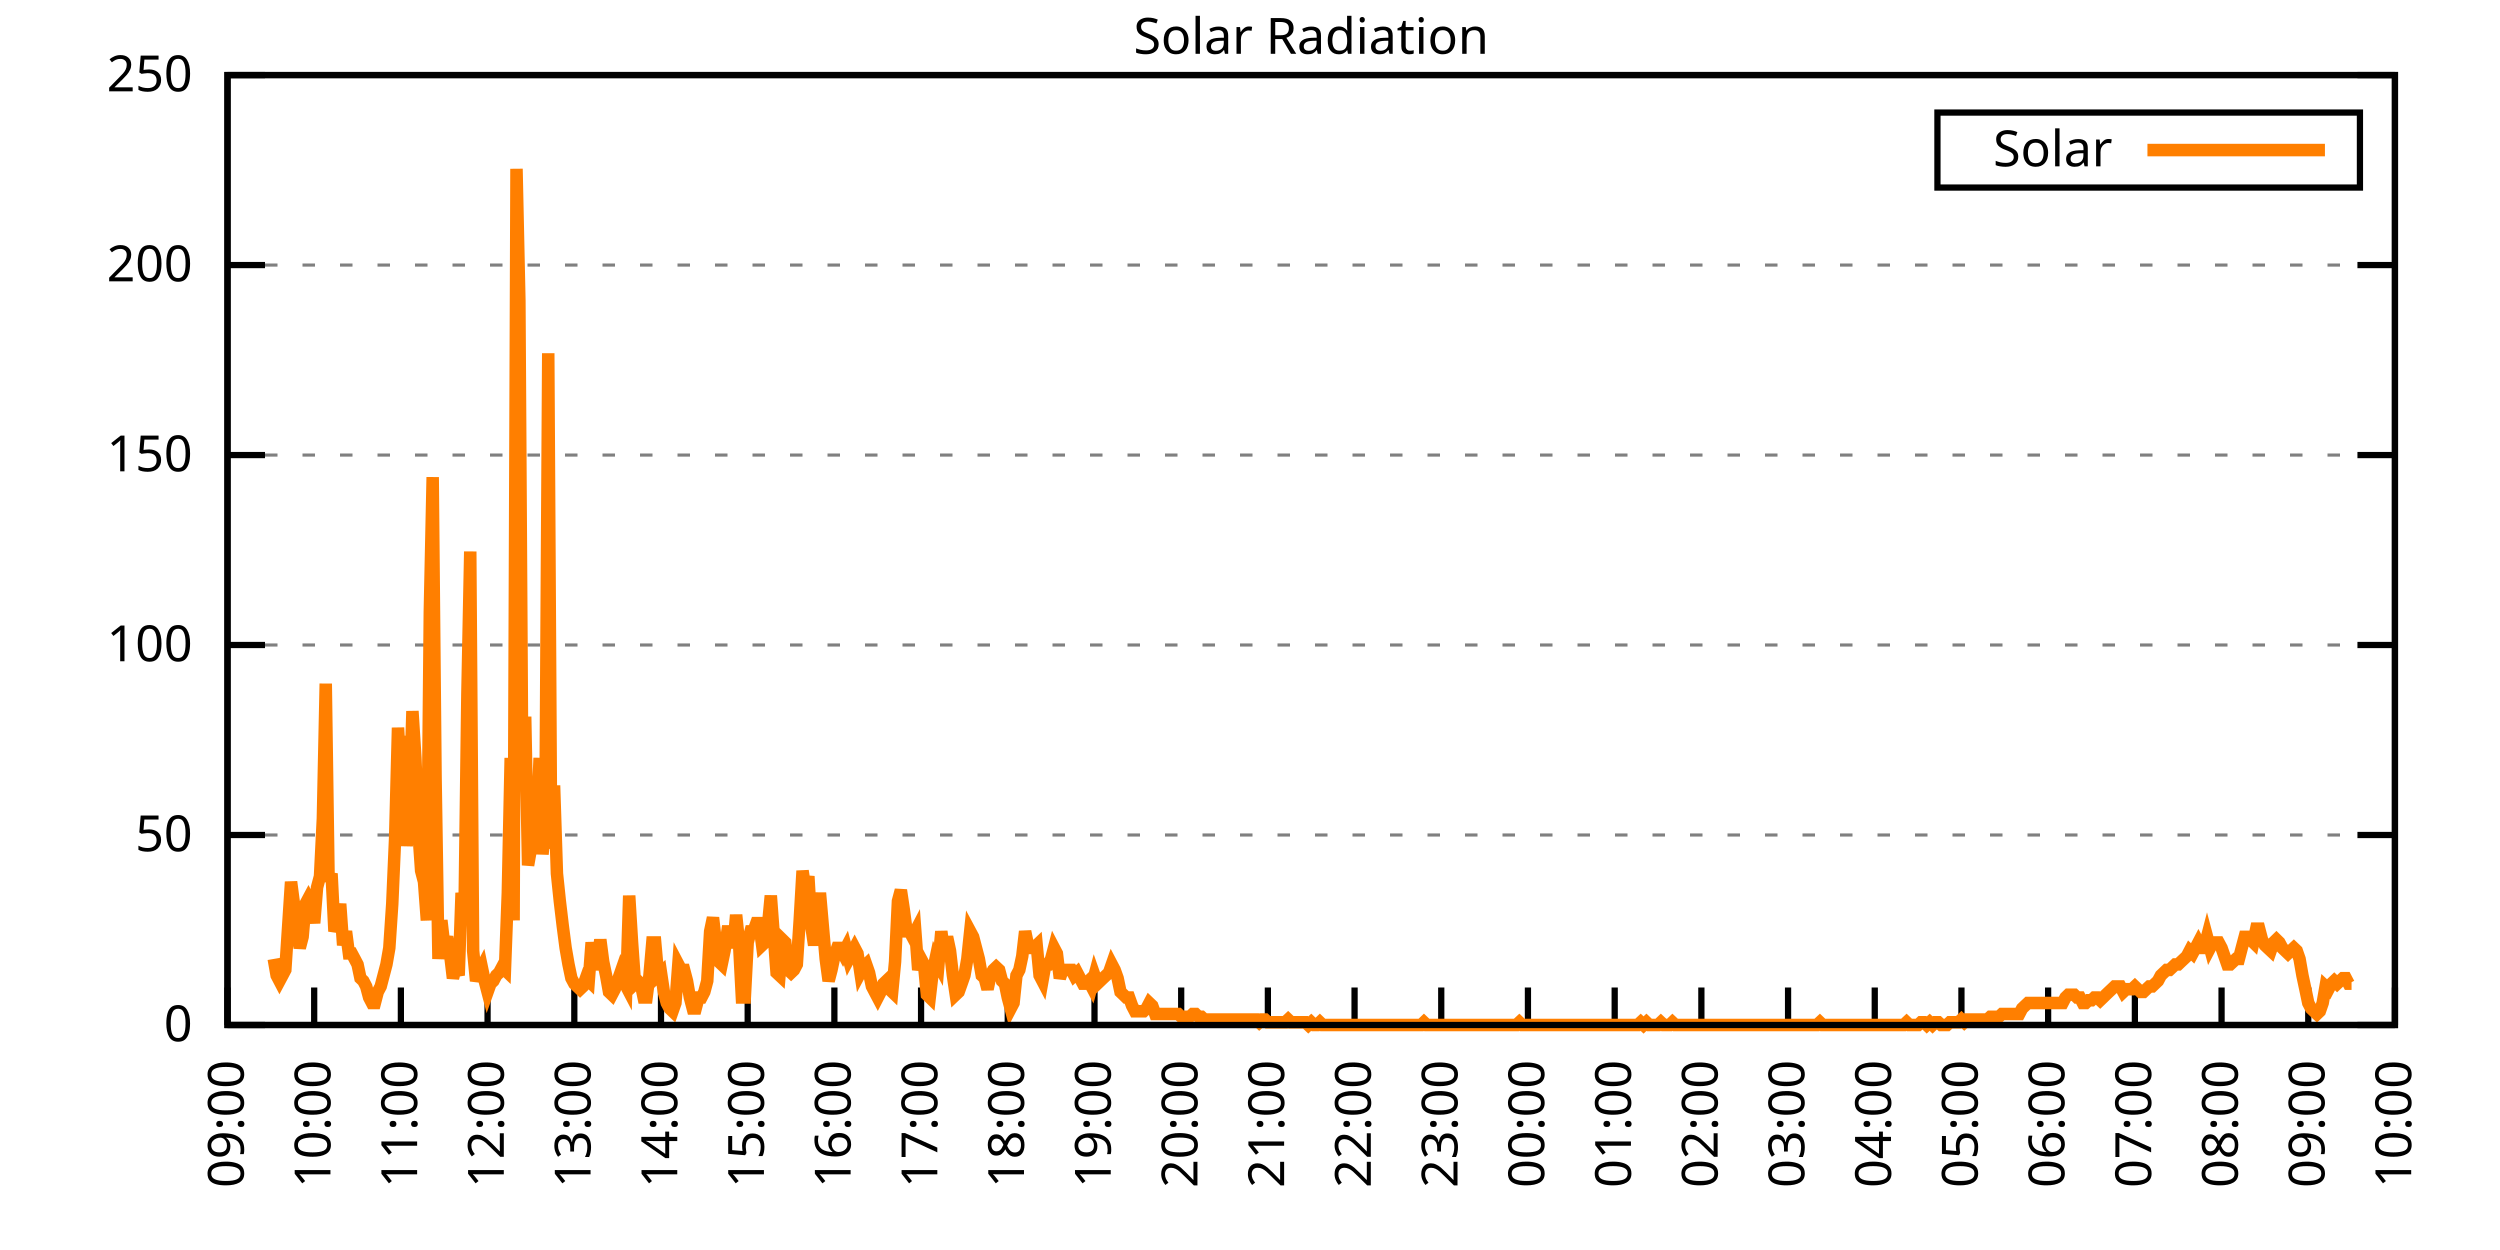
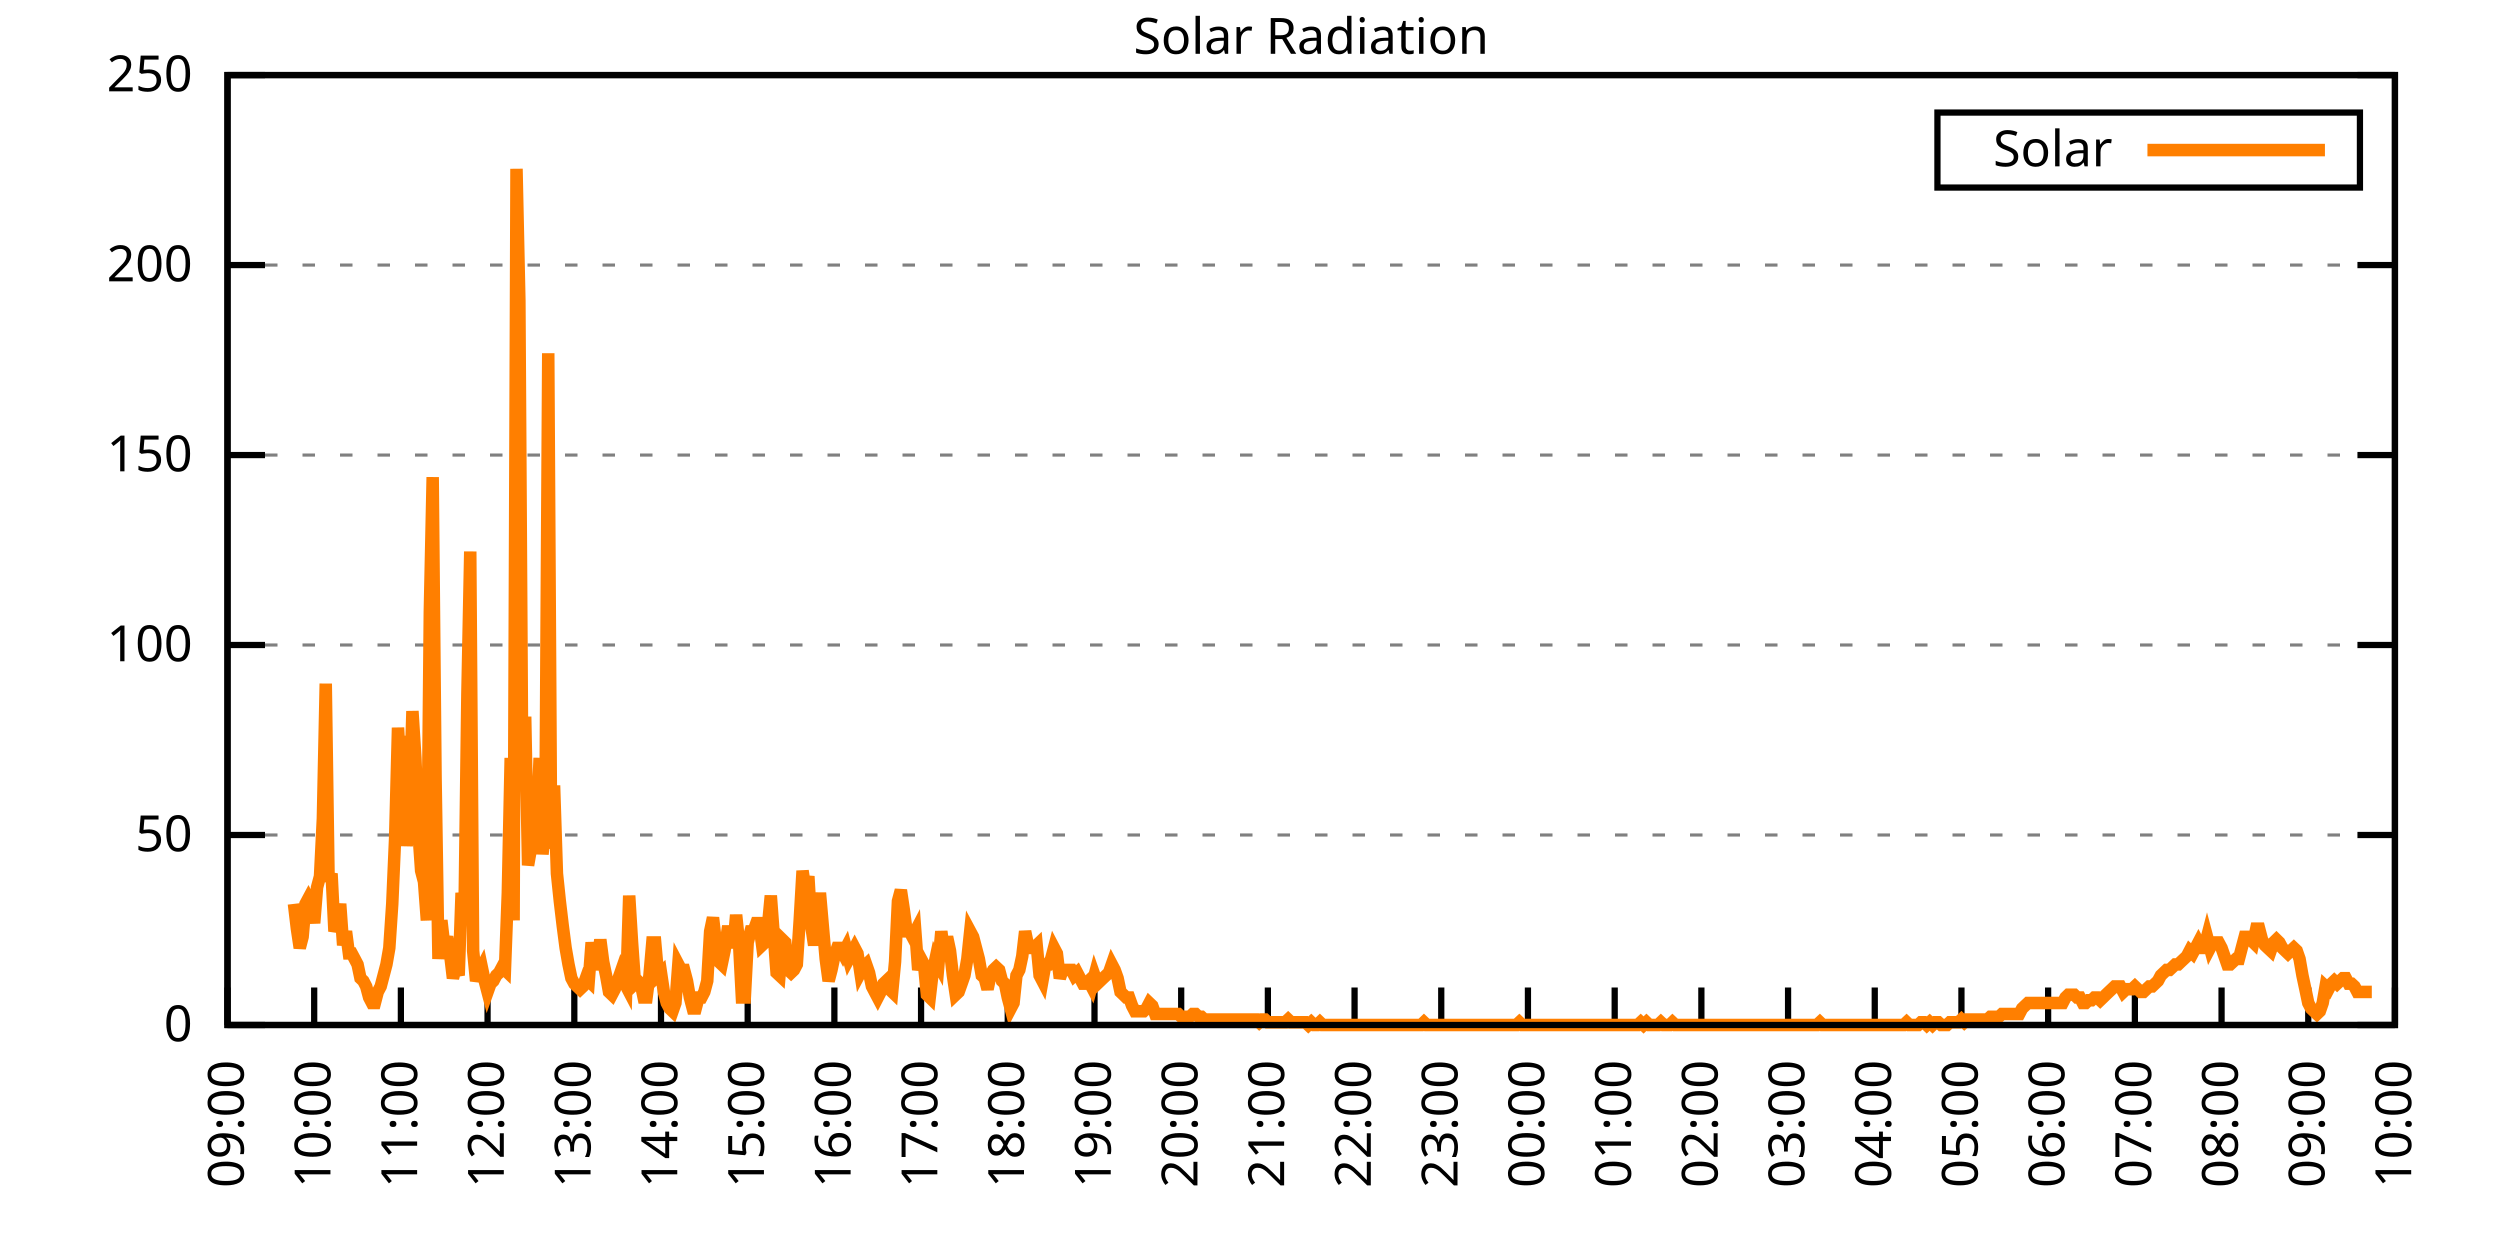
<svg xmlns="http://www.w3.org/2000/svg" xmlns:xlink="http://www.w3.org/1999/xlink" width="400" height="200" viewBox="0 0 400 200">
  <g id="gnuplot_canvas">
    <rect x="0" y="0" width="400" height="200" fill="none" />
    <defs>
      <circle id="gpDot" r="0.5" stroke-width="0.5" stroke="currentColor" />
      <path id="gpPt0" stroke-width="0.333" stroke="currentColor" d="M-1,0 h2 M0,-1 v2" />
      <path id="gpPt1" stroke-width="0.333" stroke="currentColor" d="M-1,-1 L1,1 M1,-1 L-1,1" />
      <path id="gpPt2" stroke-width="0.333" stroke="currentColor" d="M-1,0 L1,0 M0,-1 L0,1 M-1,-1 L1,1 M-1,1 L1,-1" />
      <rect id="gpPt3" stroke-width="0.333" stroke="currentColor" x="-1" y="-1" width="2" height="2" />
      <rect id="gpPt4" stroke-width="0.333" stroke="currentColor" fill="currentColor" x="-1" y="-1" width="2" height="2" />
      <circle id="gpPt5" stroke-width="0.333" stroke="currentColor" cx="0" cy="0" r="1" />
      <use xlink:href="#gpPt5" id="gpPt6" fill="currentColor" stroke="none" />
      <path id="gpPt7" stroke-width="0.333" stroke="currentColor" d="M0,-1.33 L-1.33,0.67 L1.33,0.67 z" />
      <use xlink:href="#gpPt7" id="gpPt8" fill="currentColor" stroke="none" />
      <use xlink:href="#gpPt7" id="gpPt9" stroke="currentColor" transform="rotate(180)" />
      <use xlink:href="#gpPt9" id="gpPt10" fill="currentColor" stroke="none" />
      <use xlink:href="#gpPt3" id="gpPt11" stroke="currentColor" transform="rotate(45)" />
      <use xlink:href="#gpPt11" id="gpPt12" fill="currentColor" stroke="none" />
      <path id="gpPt13" stroke-width="0.333" stroke="currentColor" d="M0,1.330 L1.265,0.411 L0.782,-1.067 L-0.782,-1.076 L-1.265,0.411 z" />
      <use xlink:href="#gpPt13" id="gpPt14" fill="currentColor" stroke="none" />
      <filter id="textbox" filterUnits="objectBoundingBox" x="0" y="0" height="1" width="1">
        <feFlood flood-color="white" flood-opacity="1" result="bgnd" />
        <feComposite in="SourceGraphic" in2="bgnd" operator="atop" />
      </filter>
      <filter id="greybox" filterUnits="objectBoundingBox" x="0" y="0" height="1" width="1">
        <feFlood flood-color="lightgrey" flood-opacity="1" result="grey" />
        <feComposite in="SourceGraphic" in2="grey" operator="atop" />
      </filter>
    </defs>
    <g fill="none" color="white" stroke="currentColor" stroke-width="1.00" stroke-linecap="butt" stroke-linejoin="miter">
</g>
    <g fill="none" color="black" stroke="currentColor" stroke-width="1.00" stroke-linecap="butt" stroke-linejoin="miter">
      <g stroke="none" shape-rendering="crispEdges">
        <polygon fill="rgb(255, 255, 255)" points="36.40,164.00 383.18,164.00 383.18,12.02 36.40,12.02 " />
      </g>
    </g>
    <g fill="none" color="black" stroke="currentColor" stroke-width="1.00" stroke-linecap="butt" stroke-linejoin="miter">
</g>
    <g fill="none" color="black" stroke="black" stroke-width="0.50" stroke-linecap="butt" stroke-linejoin="miter">
</g>
    <g fill="none" color="gray" stroke="currentColor" stroke-width="0.50" stroke-linecap="butt" stroke-linejoin="miter">
      <path stroke="gray" stroke-dasharray="2,4" class="gridline" d="M36.40,164.00 L383.19,164.00  " />
    </g>
    <g fill="none" color="gray" stroke="gray" stroke-width="1.00" stroke-linecap="butt" stroke-linejoin="miter">
</g>
    <g fill="none" color="black" stroke="currentColor" stroke-width="1.00" stroke-linecap="butt" stroke-linejoin="miter">
      <path stroke="black" d="M36.40,164.00 L42.40,164.00 M383.19,164.00 L377.19,164.00  " />
      <g transform="translate(30.80,166.60)" stroke="none" fill="black" font-family="Sans" font-size="8.00" text-anchor="end">
        <text>
          <tspan font-family="Sans"> 0</tspan>
        </text>
      </g>
    </g>
    <g fill="none" color="black" stroke="currentColor" stroke-width="1.00" stroke-linecap="butt" stroke-linejoin="miter">
</g>
    <g fill="none" color="black" stroke="black" stroke-width="0.50" stroke-linecap="butt" stroke-linejoin="miter">
</g>
    <g fill="none" color="gray" stroke="currentColor" stroke-width="0.50" stroke-linecap="butt" stroke-linejoin="miter">
      <path stroke="gray" stroke-dasharray="2,4" class="gridline" d="M36.40,133.60 L383.19,133.60  " />
    </g>
    <g fill="none" color="gray" stroke="gray" stroke-width="1.00" stroke-linecap="butt" stroke-linejoin="miter">
</g>
    <g fill="none" color="black" stroke="currentColor" stroke-width="1.00" stroke-linecap="butt" stroke-linejoin="miter">
      <path stroke="black" d="M36.40,133.60 L42.40,133.60 M383.19,133.60 L377.19,133.60  " />
      <g transform="translate(30.80,136.20)" stroke="none" fill="black" font-family="Sans" font-size="8.00" text-anchor="end">
        <text>
          <tspan font-family="Sans"> 50</tspan>
        </text>
      </g>
    </g>
    <g fill="none" color="black" stroke="currentColor" stroke-width="1.00" stroke-linecap="butt" stroke-linejoin="miter">
</g>
    <g fill="none" color="black" stroke="black" stroke-width="0.50" stroke-linecap="butt" stroke-linejoin="miter">
</g>
    <g fill="none" color="gray" stroke="currentColor" stroke-width="0.50" stroke-linecap="butt" stroke-linejoin="miter">
      <path stroke="gray" stroke-dasharray="2,4" class="gridline" d="M36.40,103.20 L383.19,103.20  " />
    </g>
    <g fill="none" color="gray" stroke="gray" stroke-width="1.00" stroke-linecap="butt" stroke-linejoin="miter">
</g>
    <g fill="none" color="black" stroke="currentColor" stroke-width="1.00" stroke-linecap="butt" stroke-linejoin="miter">
      <path stroke="black" d="M36.40,103.20 L42.40,103.20 M383.19,103.20 L377.19,103.20  " />
      <g transform="translate(30.80,105.80)" stroke="none" fill="black" font-family="Sans" font-size="8.00" text-anchor="end">
        <text>
          <tspan font-family="Sans"> 100</tspan>
        </text>
      </g>
    </g>
    <g fill="none" color="black" stroke="currentColor" stroke-width="1.00" stroke-linecap="butt" stroke-linejoin="miter">
</g>
    <g fill="none" color="black" stroke="black" stroke-width="0.50" stroke-linecap="butt" stroke-linejoin="miter">
</g>
    <g fill="none" color="gray" stroke="currentColor" stroke-width="0.50" stroke-linecap="butt" stroke-linejoin="miter">
      <path stroke="gray" stroke-dasharray="2,4" class="gridline" d="M36.40,72.81 L383.19,72.81  " />
    </g>
    <g fill="none" color="gray" stroke="gray" stroke-width="1.00" stroke-linecap="butt" stroke-linejoin="miter">
</g>
    <g fill="none" color="black" stroke="currentColor" stroke-width="1.00" stroke-linecap="butt" stroke-linejoin="miter">
      <path stroke="black" d="M36.40,72.81 L42.40,72.81 M383.19,72.81 L377.19,72.81  " />
      <g transform="translate(30.80,75.41)" stroke="none" fill="black" font-family="Sans" font-size="8.00" text-anchor="end">
        <text>
          <tspan font-family="Sans"> 150</tspan>
        </text>
      </g>
    </g>
    <g fill="none" color="black" stroke="currentColor" stroke-width="1.00" stroke-linecap="butt" stroke-linejoin="miter">
</g>
    <g fill="none" color="black" stroke="black" stroke-width="0.50" stroke-linecap="butt" stroke-linejoin="miter">
</g>
    <g fill="none" color="gray" stroke="currentColor" stroke-width="0.50" stroke-linecap="butt" stroke-linejoin="miter">
      <path stroke="gray" stroke-dasharray="2,4" class="gridline" d="M36.40,42.41 L383.19,42.41  " />
    </g>
    <g fill="none" color="gray" stroke="gray" stroke-width="1.00" stroke-linecap="butt" stroke-linejoin="miter">
</g>
    <g fill="none" color="black" stroke="currentColor" stroke-width="1.00" stroke-linecap="butt" stroke-linejoin="miter">
      <path stroke="black" d="M36.40,42.41 L42.40,42.41 M383.19,42.41 L377.19,42.41  " />
      <g transform="translate(30.80,45.01)" stroke="none" fill="black" font-family="Sans" font-size="8.00" text-anchor="end">
        <text>
          <tspan font-family="Sans"> 200</tspan>
        </text>
      </g>
    </g>
    <g fill="none" color="black" stroke="currentColor" stroke-width="1.00" stroke-linecap="butt" stroke-linejoin="miter">
</g>
    <g fill="none" color="black" stroke="black" stroke-width="0.50" stroke-linecap="butt" stroke-linejoin="miter">
</g>
    <g fill="none" color="gray" stroke="currentColor" stroke-width="0.50" stroke-linecap="butt" stroke-linejoin="miter">
      <path stroke="gray" stroke-dasharray="2,4" class="gridline" d="M36.40,12.01 L383.19,12.01  " />
    </g>
    <g fill="none" color="gray" stroke="gray" stroke-width="1.00" stroke-linecap="butt" stroke-linejoin="miter">
</g>
    <g fill="none" color="black" stroke="currentColor" stroke-width="1.00" stroke-linecap="butt" stroke-linejoin="miter">
      <path stroke="black" d="M36.40,12.01 L42.40,12.01 M383.19,12.01 L377.19,12.01  " />
      <g transform="translate(30.80,14.61)" stroke="none" fill="black" font-family="Sans" font-size="8.00" text-anchor="end">
        <text>
          <tspan font-family="Sans"> 250</tspan>
        </text>
      </g>
    </g>
    <g fill="none" color="black" stroke="currentColor" stroke-width="1.00" stroke-linecap="butt" stroke-linejoin="miter">
      <path stroke="black" d="M36.40,164.00 L36.40,158.00  " />
      <g transform="translate(39.00,169.60) rotate(270.00)" stroke="none" fill="black" font-family="Sans" font-size="8.00" text-anchor="end">
        <text>
          <tspan font-family="Sans">09:00</tspan>
        </text>
      </g>
    </g>
    <g fill="none" color="black" stroke="currentColor" stroke-width="1.00" stroke-linecap="butt" stroke-linejoin="miter">
      <path stroke="black" d="M50.27,164.00 L50.27,158.00  " />
      <g transform="translate(52.87,169.60) rotate(270.00)" stroke="none" fill="black" font-family="Sans" font-size="8.00" text-anchor="end">
        <text>
          <tspan font-family="Sans">10:00</tspan>
        </text>
      </g>
    </g>
    <g fill="none" color="black" stroke="currentColor" stroke-width="1.00" stroke-linecap="butt" stroke-linejoin="miter">
      <path stroke="black" d="M64.14,164.00 L64.14,158.00  " />
      <g transform="translate(66.74,169.60) rotate(270.00)" stroke="none" fill="black" font-family="Sans" font-size="8.00" text-anchor="end">
        <text>
          <tspan font-family="Sans">11:00</tspan>
        </text>
      </g>
    </g>
    <g fill="none" color="black" stroke="currentColor" stroke-width="1.00" stroke-linecap="butt" stroke-linejoin="miter">
      <path stroke="black" d="M78.01,164.00 L78.01,158.00  " />
      <g transform="translate(80.61,169.60) rotate(270.00)" stroke="none" fill="black" font-family="Sans" font-size="8.00" text-anchor="end">
        <text>
          <tspan font-family="Sans">12:00</tspan>
        </text>
      </g>
    </g>
    <g fill="none" color="black" stroke="currentColor" stroke-width="1.00" stroke-linecap="butt" stroke-linejoin="miter">
      <path stroke="black" d="M91.89,164.00 L91.89,158.00  " />
      <g transform="translate(94.49,169.60) rotate(270.00)" stroke="none" fill="black" font-family="Sans" font-size="8.00" text-anchor="end">
        <text>
          <tspan font-family="Sans">13:00</tspan>
        </text>
      </g>
    </g>
    <g fill="none" color="black" stroke="currentColor" stroke-width="1.00" stroke-linecap="butt" stroke-linejoin="miter">
      <path stroke="black" d="M105.76,164.00 L105.76,158.00  " />
      <g transform="translate(108.36,169.60) rotate(270.00)" stroke="none" fill="black" font-family="Sans" font-size="8.00" text-anchor="end">
        <text>
          <tspan font-family="Sans">14:00</tspan>
        </text>
      </g>
    </g>
    <g fill="none" color="black" stroke="currentColor" stroke-width="1.00" stroke-linecap="butt" stroke-linejoin="miter">
      <path stroke="black" d="M119.63,164.00 L119.63,158.00  " />
      <g transform="translate(122.23,169.60) rotate(270.00)" stroke="none" fill="black" font-family="Sans" font-size="8.00" text-anchor="end">
        <text>
          <tspan font-family="Sans">15:00</tspan>
        </text>
      </g>
    </g>
    <g fill="none" color="black" stroke="currentColor" stroke-width="1.00" stroke-linecap="butt" stroke-linejoin="miter">
      <path stroke="black" d="M133.50,164.00 L133.50,158.00  " />
      <g transform="translate(136.10,169.60) rotate(270.00)" stroke="none" fill="black" font-family="Sans" font-size="8.00" text-anchor="end">
        <text>
          <tspan font-family="Sans">16:00</tspan>
        </text>
      </g>
    </g>
    <g fill="none" color="black" stroke="currentColor" stroke-width="1.00" stroke-linecap="butt" stroke-linejoin="miter">
      <path stroke="black" d="M147.37,164.00 L147.37,158.00  " />
      <g transform="translate(149.97,169.60) rotate(270.00)" stroke="none" fill="black" font-family="Sans" font-size="8.00" text-anchor="end">
        <text>
          <tspan font-family="Sans">17:00</tspan>
        </text>
      </g>
    </g>
    <g fill="none" color="black" stroke="currentColor" stroke-width="1.00" stroke-linecap="butt" stroke-linejoin="miter">
      <path stroke="black" d="M161.24,164.00 L161.24,158.00  " />
      <g transform="translate(163.84,169.60) rotate(270.00)" stroke="none" fill="black" font-family="Sans" font-size="8.00" text-anchor="end">
        <text>
          <tspan font-family="Sans">18:00</tspan>
        </text>
      </g>
    </g>
    <g fill="none" color="black" stroke="currentColor" stroke-width="1.00" stroke-linecap="butt" stroke-linejoin="miter">
      <path stroke="black" d="M175.12,164.00 L175.12,158.00  " />
      <g transform="translate(177.72,169.60) rotate(270.00)" stroke="none" fill="black" font-family="Sans" font-size="8.00" text-anchor="end">
        <text>
          <tspan font-family="Sans">19:00</tspan>
        </text>
      </g>
    </g>
    <g fill="none" color="black" stroke="currentColor" stroke-width="1.00" stroke-linecap="butt" stroke-linejoin="miter">
      <path stroke="black" d="M188.99,164.00 L188.99,158.00  " />
      <g transform="translate(191.59,169.60) rotate(270.00)" stroke="none" fill="black" font-family="Sans" font-size="8.00" text-anchor="end">
        <text>
          <tspan font-family="Sans">20:00</tspan>
        </text>
      </g>
    </g>
    <g fill="none" color="black" stroke="currentColor" stroke-width="1.00" stroke-linecap="butt" stroke-linejoin="miter">
      <path stroke="black" d="M202.86,164.00 L202.86,158.00  " />
      <g transform="translate(205.46,169.60) rotate(270.00)" stroke="none" fill="black" font-family="Sans" font-size="8.00" text-anchor="end">
        <text>
          <tspan font-family="Sans">21:00</tspan>
        </text>
      </g>
    </g>
    <g fill="none" color="black" stroke="currentColor" stroke-width="1.00" stroke-linecap="butt" stroke-linejoin="miter">
      <path stroke="black" d="M216.73,164.00 L216.73,158.00  " />
      <g transform="translate(219.33,169.60) rotate(270.00)" stroke="none" fill="black" font-family="Sans" font-size="8.00" text-anchor="end">
        <text>
          <tspan font-family="Sans">22:00</tspan>
        </text>
      </g>
    </g>
    <g fill="none" color="black" stroke="currentColor" stroke-width="1.00" stroke-linecap="butt" stroke-linejoin="miter">
      <path stroke="black" d="M230.60,164.00 L230.60,158.00  " />
      <g transform="translate(233.20,169.60) rotate(270.00)" stroke="none" fill="black" font-family="Sans" font-size="8.00" text-anchor="end">
        <text>
          <tspan font-family="Sans">23:00</tspan>
        </text>
      </g>
    </g>
    <g fill="none" color="black" stroke="currentColor" stroke-width="1.00" stroke-linecap="butt" stroke-linejoin="miter">
      <path stroke="black" d="M244.47,164.00 L244.47,158.00  " />
      <g transform="translate(247.07,169.60) rotate(270.00)" stroke="none" fill="black" font-family="Sans" font-size="8.00" text-anchor="end">
        <text>
          <tspan font-family="Sans">00:00</tspan>
        </text>
      </g>
    </g>
    <g fill="none" color="black" stroke="currentColor" stroke-width="1.00" stroke-linecap="butt" stroke-linejoin="miter">
      <path stroke="black" d="M258.35,164.00 L258.35,158.00  " />
      <g transform="translate(260.95,169.60) rotate(270.00)" stroke="none" fill="black" font-family="Sans" font-size="8.00" text-anchor="end">
        <text>
          <tspan font-family="Sans">01:00</tspan>
        </text>
      </g>
    </g>
    <g fill="none" color="black" stroke="currentColor" stroke-width="1.00" stroke-linecap="butt" stroke-linejoin="miter">
      <path stroke="black" d="M272.22,164.00 L272.22,158.00  " />
      <g transform="translate(274.82,169.60) rotate(270.00)" stroke="none" fill="black" font-family="Sans" font-size="8.00" text-anchor="end">
        <text>
          <tspan font-family="Sans">02:00</tspan>
        </text>
      </g>
    </g>
    <g fill="none" color="black" stroke="currentColor" stroke-width="1.00" stroke-linecap="butt" stroke-linejoin="miter">
      <path stroke="black" d="M286.09,164.00 L286.09,158.00  " />
      <g transform="translate(288.69,169.60) rotate(270.00)" stroke="none" fill="black" font-family="Sans" font-size="8.00" text-anchor="end">
        <text>
          <tspan font-family="Sans">03:00</tspan>
        </text>
      </g>
    </g>
    <g fill="none" color="black" stroke="currentColor" stroke-width="1.00" stroke-linecap="butt" stroke-linejoin="miter">
      <path stroke="black" d="M299.96,164.00 L299.96,158.00  " />
      <g transform="translate(302.56,169.60) rotate(270.00)" stroke="none" fill="black" font-family="Sans" font-size="8.00" text-anchor="end">
        <text>
          <tspan font-family="Sans">04:00</tspan>
        </text>
      </g>
    </g>
    <g fill="none" color="black" stroke="currentColor" stroke-width="1.00" stroke-linecap="butt" stroke-linejoin="miter">
      <path stroke="black" d="M313.83,164.00 L313.83,158.00  " />
      <g transform="translate(316.43,169.60) rotate(270.00)" stroke="none" fill="black" font-family="Sans" font-size="8.00" text-anchor="end">
        <text>
          <tspan font-family="Sans">05:00</tspan>
        </text>
      </g>
    </g>
    <g fill="none" color="black" stroke="currentColor" stroke-width="1.00" stroke-linecap="butt" stroke-linejoin="miter">
      <path stroke="black" d="M327.70,164.00 L327.70,158.00  " />
      <g transform="translate(330.30,169.60) rotate(270.00)" stroke="none" fill="black" font-family="Sans" font-size="8.00" text-anchor="end">
        <text>
          <tspan font-family="Sans">06:00</tspan>
        </text>
      </g>
    </g>
    <g fill="none" color="black" stroke="currentColor" stroke-width="1.00" stroke-linecap="butt" stroke-linejoin="miter">
      <path stroke="black" d="M341.58,164.00 L341.58,158.00  " />
      <g transform="translate(344.18,169.60) rotate(270.00)" stroke="none" fill="black" font-family="Sans" font-size="8.00" text-anchor="end">
        <text>
          <tspan font-family="Sans">07:00</tspan>
        </text>
      </g>
    </g>
    <g fill="none" color="black" stroke="currentColor" stroke-width="1.00" stroke-linecap="butt" stroke-linejoin="miter">
      <path stroke="black" d="M355.45,164.00 L355.45,158.00  " />
      <g transform="translate(358.05,169.60) rotate(270.00)" stroke="none" fill="black" font-family="Sans" font-size="8.00" text-anchor="end">
        <text>
          <tspan font-family="Sans">08:00</tspan>
        </text>
      </g>
    </g>
    <g fill="none" color="black" stroke="currentColor" stroke-width="1.00" stroke-linecap="butt" stroke-linejoin="miter">
      <path stroke="black" d="M369.32,164.00 L369.32,158.00  " />
      <g transform="translate(371.92,169.60) rotate(270.00)" stroke="none" fill="black" font-family="Sans" font-size="8.00" text-anchor="end">
        <text>
          <tspan font-family="Sans">09:00</tspan>
        </text>
      </g>
    </g>
    <g fill="none" color="black" stroke="currentColor" stroke-width="1.00" stroke-linecap="butt" stroke-linejoin="miter">
      <path stroke="black" d="M383.19,164.00 L383.19,158.00  " />
      <g transform="translate(385.79,169.60) rotate(270.00)" stroke="none" fill="black" font-family="Sans" font-size="8.00" text-anchor="end">
        <text>
          <tspan font-family="Sans">10:00</tspan>
        </text>
      </g>
    </g>
    <g fill="none" color="black" stroke="currentColor" stroke-width="1.00" stroke-linecap="butt" stroke-linejoin="miter">
</g>
    <g fill="none" color="black" stroke="currentColor" stroke-width="1.00" stroke-linecap="butt" stroke-linejoin="miter">
      <path stroke="black" d="M36.40,12.01 L36.40,164.00 L383.19,164.00 L383.19,12.01 L36.40,12.01 Z  " />
    </g>
    <g fill="none" color="black" stroke="currentColor" stroke-width="1.00" stroke-linecap="butt" stroke-linejoin="miter">
</g>
    <g fill="none" color="black" stroke="currentColor" stroke-width="1.00" stroke-linecap="butt" stroke-linejoin="miter">
      <path stroke="black" d="M309.99,30.01 L309.99,18.01 L377.59,18.01 L377.59,30.01 L309.99,30.01 Z  " />
    </g>
    <g id="Solar_Radiation_plot_1">
      <g fill="none" color="white" stroke="black" stroke-width="2.00" stroke-linecap="butt" stroke-linejoin="miter">
</g>
      <g fill="none" color="black" stroke="currentColor" stroke-width="2.00" stroke-linecap="butt" stroke-linejoin="miter">
        <g transform="translate(337.99,26.61)" stroke="none" fill="black" font-family="Sans" font-size="8.00" text-anchor="end">
          <text>
            <tspan font-family="Sans">Solar</tspan>
          </text>
        </g>
      </g>
      <g fill="none" color="black" stroke="currentColor" stroke-width="2.00" stroke-linecap="butt" stroke-linejoin="miter">
-         <path stroke="rgb(255, 127,   0)" d="M343.59,24.01 L371.99,24.01 M43.80,153.43 L44.26,156.07 L44.72,156.95 L45.19,156.07 L45.65,155.19 L46.11,148.14   L46.57,141.09 L47.03,144.62 L47.50,148.58 L47.96,151.67 L48.42,149.90 L48.88,144.62 L49.35,143.74 L49.81,144.62   L50.27,147.70 L50.73,141.98 L51.20,140.21 L51.66,130.96 L52.12,109.38 L52.58,141.09 L53.05,139.77 L53.51,149.02   L53.97,147.70 L54.43,144.62 L54.90,151.23 L55.36,149.02 L55.82,152.55 L56.28,152.55 L56.75,153.43 L57.21,154.31   L57.67,156.51 L58.13,156.95 L58.59,157.83 L59.06,159.60 L59.52,160.48 L59.98,160.48 L60.44,158.71 L60.91,157.83   L61.37,156.07 L61.83,154.31 L62.29,151.67 L62.76,144.62 L63.22,134.05 L63.68,116.43 L64.14,124.36 L64.61,117.75   L65.07,135.37 L65.53,128.76 L65.99,113.78 L66.46,121.27 L66.92,132.73 L67.38,139.33 L67.84,141.09 L68.30,147.26   L68.77,97.93 L69.23,76.34 L69.69,124.36 L70.15,153.43 L70.62,147.26 L71.08,151.23 L71.54,149.90 L72.00,152.55   L72.47,156.51 L72.93,154.75 L73.39,156.07 L73.85,142.86 L74.32,145.94 L74.78,111.14 L75.24,88.24 L75.70,152.11   L76.17,156.95 L76.63,155.63 L77.09,154.75 L77.55,156.95 L78.01,158.71 L78.48,157.39 L78.94,156.95 L79.40,156.07   L79.86,155.63 L80.33,154.75 L80.79,155.19 L81.25,142.86 L81.71,121.27 L82.18,147.26 L82.64,27.01 L83.10,48.15   L83.56,123.47 L84.03,114.67 L84.49,138.45 L84.95,135.81 L85.41,130.08 L85.88,132.28 L86.34,121.27 L86.80,136.69   L87.26,131.84 L87.72,56.52 L88.19,135.81 L88.65,125.68 L89.11,139.77 L89.57,144.18 L90.04,148.14 L90.50,151.67   L90.96,154.31 L91.42,156.51 L91.89,157.39 L92.35,157.83 L92.81,158.27 L93.27,157.83 L93.74,156.51 L94.20,156.95   L94.66,150.79 L95.12,154.31 L95.59,154.31 L96.05,150.34 L96.51,153.87 L96.97,156.07 L97.44,158.71 L97.90,159.15   L98.36,158.27 L98.82,156.95 L99.28,155.63 L99.75,156.95 L100.21,157.83 L100.67,143.30 L101.13,150.79 L101.60,157.39   L102.06,156.95 L102.52,157.39 L102.98,159.60 L103.45,159.60 L103.91,156.07 L104.37,150.79 L104.83,150.79 L105.30,156.07   L105.76,155.63 L106.22,158.71 L106.68,160.48 L107.15,161.36 L107.61,161.80 L108.07,160.48 L108.53,154.31 L108.99,155.19   L109.46,155.19 L109.92,156.95 L110.38,159.60 L110.84,161.36 L111.31,161.36 L111.77,159.60 L112.23,159.60 L112.69,158.71   L113.16,156.95 L113.62,149.02 L114.08,146.82 L114.54,150.79 L115.01,153.87 L115.47,154.31 L115.93,152.11 L116.39,149.02   L116.86,149.02 L117.32,151.67 L117.78,146.38 L118.24,150.79 L118.70,159.60 L119.17,159.60 L119.63,150.79 L120.09,149.02   L120.55,149.02 L121.02,147.70 L121.48,147.70 L121.94,151.23 L122.40,150.79 L122.87,148.14 L123.33,143.30 L123.79,149.46   L124.25,155.63 L124.72,156.07 L125.18,150.34 L125.64,150.79 L126.10,155.19 L126.57,155.63 L127.03,155.19 L127.49,154.31   L127.95,147.26 L128.41,139.33 L128.88,142.42 L129.34,140.21 L129.80,148.14 L130.26,151.23 L130.73,147.70 L131.19,142.86   L131.65,148.14 L132.11,153.43 L132.58,156.95 L133.04,155.19 L133.50,152.99 L133.96,151.67 L134.43,151.67 L134.89,152.55   L135.35,151.67 L135.81,153.43 L136.28,152.55 L136.74,151.67 L137.20,152.55 L137.66,155.63 L138.13,154.75 L138.59,154.31   L139.05,155.63 L139.51,157.83 L139.97,158.71 L140.44,159.60 L140.90,158.71 L141.36,157.39 L141.82,156.95 L142.29,158.27   L142.75,158.71 L143.21,153.87 L143.67,144.18 L144.14,142.42 L144.60,145.50 L145.06,149.02 L145.52,149.02 L145.99,149.90   L146.45,149.02 L146.91,155.19 L147.37,153.43 L147.84,154.31 L148.30,159.15 L148.76,159.60 L149.22,155.63 L149.68,153.43   L150.15,154.31 L150.61,149.02 L151.07,152.55 L151.53,149.90 L152.00,152.11 L152.46,156.07 L152.92,159.15 L153.38,158.71   L153.85,157.39 L154.31,156.07 L154.77,153.43 L155.23,149.02 L155.70,149.90 L156.16,151.67 L156.62,153.43 L157.08,156.07   L157.55,156.51 L158.01,158.27 L158.47,156.07 L158.93,155.19 L159.39,154.75 L159.86,155.19 L160.32,156.95 L160.78,157.39   L161.24,159.60 L161.71,161.36 L162.17,160.48 L162.63,156.07 L163.09,155.19 L163.56,152.99 L164.02,149.02 L164.48,151.23   L164.94,151.67 L165.41,151.67 L165.87,151.23 L166.33,156.07 L166.79,156.95 L167.26,154.31 L167.72,154.31 L168.18,153.43   L168.64,151.67 L169.10,152.55 L169.57,156.51 L170.03,155.19 L170.49,155.19 L170.95,155.19 L171.42,155.19 L171.88,156.07   L172.34,155.63 L172.80,156.51 L173.27,157.39 L173.73,157.39 L174.19,156.95 L174.65,157.83 L175.12,156.07 L175.58,157.39   L176.04,156.95 L176.50,156.51 L176.97,156.07 L177.43,155.63 L177.89,154.31 L178.35,155.19 L178.82,156.51 L179.28,158.71   L179.74,159.15 L180.20,159.60 L180.66,159.60 L181.13,160.92 L181.59,161.80 L182.05,161.80 L182.51,161.80 L182.98,161.80   L183.44,161.36 L183.90,160.48 L184.36,160.92 L184.83,162.24 L185.29,162.24 L185.75,162.24 L186.21,162.24 L186.68,162.24   L187.14,162.24 L187.60,162.24 L188.06,162.24 L188.53,162.24 L188.99,162.68 L189.45,162.68 L189.91,162.68 L190.37,162.68   L190.84,162.24 L191.30,162.24 L191.76,162.68 L192.22,162.68 L192.69,163.12 L193.15,163.12 L193.61,163.12 L194.07,163.12   L194.54,163.12 L195.00,163.12 L195.46,163.12 L195.92,163.12 L196.39,163.12 L196.85,163.12 L197.31,163.12 L197.77,163.12   L198.24,163.12 L198.70,163.12 L199.16,163.12 L199.62,163.12 L200.08,163.12 L200.55,163.12 L201.01,163.12 L201.47,163.56   L201.93,163.12 L202.40,163.12 L202.86,163.56 L203.32,163.56 L203.78,163.56 L204.25,163.56 L204.71,163.56 L205.17,163.56   L205.63,163.56 L206.10,163.12 L206.56,163.56 L207.02,163.56 L207.48,163.56 L207.95,163.56 L208.41,163.56 L208.87,163.56   L209.33,164.00 L209.80,163.56 L210.26,164.00 L210.72,164.00 L211.18,163.56 L211.64,164.00 L212.11,164.00 L212.57,164.00   L213.03,164.00 L213.49,164.00 L213.96,164.00 L214.42,164.00 L214.88,164.00 L215.34,164.00 L215.81,164.00 L216.27,164.00   L216.73,164.00 L217.19,164.00 L217.66,164.00 L218.12,164.00 L218.58,164.00 L219.04,164.00 L219.51,164.00 L219.97,164.00   L220.43,164.00 L220.89,164.00 L221.35,164.00 L221.82,164.00 L222.28,164.00 L222.74,164.00 L223.20,164.00 L223.67,164.00   L224.13,164.00 L224.59,164.00 L225.05,164.00 L225.52,164.00 L225.98,164.00 L226.44,164.00 L226.90,164.00 L227.37,164.00   L227.83,163.56 L228.29,164.00 L228.75,164.00 L229.22,164.00 L229.68,164.00 L230.14,164.00 L230.60,164.00 L231.06,164.00   L231.53,164.00 L231.99,164.00 L232.45,164.00 L232.91,164.00 L233.38,164.00 L233.84,164.00 L234.30,164.00 L234.76,164.00   L235.23,164.00 L235.69,164.00 L236.15,164.00 L236.61,164.00 L237.08,164.00 L237.54,164.00 L238.00,164.00 L238.46,164.00   L238.93,164.00 L239.39,164.00 L239.85,164.00 L240.31,164.00 L240.77,164.00 L241.24,164.00 L241.70,164.00 L242.16,164.00   L242.62,164.00 L243.09,163.56 L243.55,164.00 L244.01,164.00 L244.47,164.00 L244.94,164.00 L245.40,164.00 L245.86,164.00   L246.32,164.00 L246.79,164.00 L247.25,164.00 L247.71,164.00 L248.17,164.00 L248.64,164.00 L249.10,164.00 L249.56,164.00   L250.02,164.00 L250.49,164.00 L250.95,164.00 L251.41,164.00 L251.87,164.00 L252.33,164.00 L252.80,164.00 L253.26,164.00   L253.72,164.00 L254.18,164.00 L254.65,164.00 L255.11,164.00 L255.57,164.00 L256.03,164.00 L256.50,164.00 L256.96,164.00   L257.42,164.00 L257.88,164.00 L258.35,164.00 L258.81,164.00 L259.27,164.00 L259.73,164.00 L260.20,164.00 L260.66,164.00   L261.12,164.00 L261.58,164.00 L262.04,164.00 L262.51,163.56 L262.97,164.00 L263.43,163.56 L263.89,164.00 L264.36,164.00   L264.82,164.00 L265.28,164.00 L265.74,163.56 L266.21,164.00 L266.67,164.00 L267.13,164.00 L267.59,163.56 L268.06,164.00   L268.52,164.00 L268.98,164.00 L269.44,164.00 L269.91,164.00 L270.37,164.00 L270.83,164.00 L271.29,164.00 L271.75,164.00   L272.22,164.00 L272.68,164.00 L273.14,164.00 L273.60,164.00 L274.07,164.00 L274.53,164.00 L274.99,164.00 L275.45,164.00   L275.92,164.00 L276.38,164.00 L276.84,164.00 L277.30,164.00 L277.77,164.00 L278.23,164.00 L278.69,164.00 L279.15,164.00   L279.62,164.00 L280.08,164.00 L280.54,164.00 L281.00,164.00 L281.46,164.00 L281.93,164.00 L282.39,164.00 L282.85,164.00   L283.31,164.00 L283.78,164.00 L284.24,164.00 L284.70,164.00 L285.16,164.00 L285.63,164.00 L286.09,164.00 L286.55,164.00   L287.01,164.00 L287.48,164.00 L287.94,164.00 L288.40,164.00 L288.86,164.00 L289.33,164.00 L289.79,164.00 L290.25,164.00   L290.71,164.00 L291.18,163.56 L291.64,164.00 L292.10,164.00 L292.56,164.00 L293.02,164.00 L293.49,164.00 L293.95,164.00   L294.41,164.00 L294.87,164.00 L295.34,164.00 L295.80,164.00 L296.26,164.00 L296.72,164.00 L297.19,164.00 L297.65,164.00   L298.11,164.00 L298.57,164.00 L299.04,164.00 L299.50,164.00 L299.96,164.00 L300.42,164.00 L300.89,164.00 L301.35,164.00   L301.81,164.00 L302.27,164.00 L302.73,164.00 L303.20,164.00 L303.66,164.00 L304.12,164.00 L304.58,164.00 L305.05,163.56   L305.51,164.00 L305.97,164.00 L306.43,164.00 L306.90,164.00 L307.36,163.56 L307.82,163.56 L308.28,164.00 L308.75,163.56   L309.21,164.00 L309.67,163.56 L310.13,163.56 L310.60,164.00 L311.06,164.00 L311.52,164.00 L311.98,163.56 L312.44,163.56   L312.91,163.56 L313.37,163.56 L313.83,163.12 L314.29,163.56 L314.76,163.12 L315.22,163.12 L315.68,163.12 L316.14,163.12   L316.61,163.12 L317.07,163.12 L317.53,163.12 L317.99,163.12 L318.46,162.68 L318.92,162.68 L319.38,162.68 L319.84,162.68   L320.31,162.24 L320.77,162.24 L321.23,162.24 L321.69,162.24 L322.15,162.24 L322.62,162.24 L323.08,162.24 L323.54,161.36   L324.00,160.92 L324.47,160.48 L324.93,160.48 L325.39,160.48 L325.85,160.48 L326.32,160.48 L326.78,160.48 L327.24,160.48   L327.70,160.48 L328.17,160.48 L328.63,160.48 L329.09,160.48 L329.55,160.48 L330.02,160.48 L330.48,159.60 L330.94,159.15   L331.40,159.15 L331.87,159.15 L332.33,159.60 L332.79,159.60 L333.25,160.48 L333.71,160.48 L334.18,160.04 L334.64,160.04   L335.10,159.60 L335.56,159.60 L336.03,160.04 L336.49,159.60 L336.95,159.15 L337.41,158.71 L337.88,158.27 L338.34,157.83   L338.80,157.83 L339.26,157.83 L339.73,158.71 L340.19,158.27 L340.65,158.27 L341.11,158.27 L341.58,157.83 L342.04,158.27   L342.50,158.71 L342.96,158.71 L343.42,158.27 L343.89,157.83 L344.35,157.83 L344.81,157.39 L345.27,156.95 L345.74,156.07   L346.20,155.63 L346.66,155.19 L347.12,155.19 L347.59,154.75 L348.05,154.31 L348.51,154.31 L348.97,153.87 L349.44,153.43   L349.90,152.99 L350.36,152.11 L350.82,152.55 L351.29,151.67 L351.75,150.79 L352.21,151.67 L352.67,151.67 L353.13,149.90   L353.60,151.67 L354.06,150.79 L354.52,150.79 L354.98,150.79 L355.45,151.67 L355.91,152.99 L356.37,154.31 L356.83,154.31   L357.30,153.87 L357.76,153.43 L358.22,153.43 L358.68,151.67 L359.15,149.90 L359.61,149.90 L360.07,150.34 L360.53,150.79   L361.00,148.58 L361.46,148.58 L361.92,150.34 L362.38,151.23 L362.84,151.67 L363.31,152.11 L363.77,150.79 L364.23,150.34   L364.69,150.79 L365.16,151.67 L365.62,152.11 L366.08,152.55 L366.54,152.11 L367.01,151.67 L367.47,152.11 L367.93,153.43   L368.39,156.07 L368.86,158.27 L369.32,160.48 L369.78,161.36 L370.24,161.80 L370.71,162.24 L371.17,161.80 L371.63,160.48   L372.09,157.83 L372.56,158.27 L373.02,157.39 L373.48,156.95 L373.94,157.39 L374.40,156.95 L374.87,156.51 L375.33,156.51   L375.79,157.39 L376.25,157.39  " />
+         <path stroke="rgb(255, 127,   0)" d="M343.59,24.01 L371.99,24.01 M47.03,144.62 L47.50,148.58 L47.96,151.67 L48.42,149.90 L48.88,144.62 L49.35,143.74   L49.81,144.62 L50.27,147.70 L50.73,141.98 L51.20,140.21 L51.66,130.96 L52.12,109.38 L52.58,141.09 L53.05,139.77   L53.51,149.02 L53.97,147.70 L54.43,144.62 L54.90,151.23 L55.36,149.02 L55.82,152.55 L56.28,152.55 L56.75,153.43   L57.21,154.31 L57.67,156.51 L58.13,156.95 L58.59,157.83 L59.06,159.60 L59.52,160.48 L59.98,160.48 L60.44,158.71   L60.91,157.83 L61.37,156.07 L61.83,154.31 L62.29,151.67 L62.76,144.62 L63.22,134.05 L63.68,116.43 L64.14,124.36   L64.61,117.75 L65.07,135.37 L65.53,128.76 L65.99,113.78 L66.46,121.27 L66.92,132.73 L67.38,139.33 L67.84,141.09   L68.30,147.26 L68.77,97.93 L69.23,76.34 L69.69,124.36 L70.15,153.43 L70.62,147.26 L71.08,151.23 L71.54,149.90   L72.00,152.55 L72.47,156.51 L72.93,154.75 L73.39,156.07 L73.85,142.86 L74.32,145.94 L74.78,111.14 L75.24,88.24   L75.70,152.11 L76.17,156.95 L76.63,155.63 L77.09,154.75 L77.55,156.95 L78.01,158.71 L78.48,157.39 L78.94,156.95   L79.40,156.07 L79.86,155.63 L80.33,154.75 L80.79,155.19 L81.25,142.86 L81.71,121.27 L82.18,147.26 L82.64,27.01   L83.10,48.15 L83.56,123.47 L84.03,114.67 L84.49,138.45 L84.95,135.81 L85.41,130.08 L85.88,132.28 L86.34,121.27   L86.80,136.69 L87.26,131.84 L87.72,56.52 L88.19,135.81 L88.65,125.68 L89.11,139.77 L89.57,144.18 L90.04,148.14   L90.50,151.67 L90.96,154.31 L91.42,156.51 L91.89,157.39 L92.35,157.83 L92.81,158.27 L93.27,157.83 L93.74,156.51   L94.20,156.95 L94.66,150.79 L95.12,154.31 L95.59,154.31 L96.05,150.34 L96.51,153.87 L96.97,156.07 L97.44,158.71   L97.90,159.15 L98.36,158.27 L98.82,156.95 L99.28,155.63 L99.75,156.95 L100.21,157.83 L100.67,143.30 L101.13,150.79   L101.60,157.39 L102.06,156.95 L102.52,157.39 L102.98,159.60 L103.45,159.60 L103.91,156.07 L104.37,150.79 L104.83,150.79   L105.30,156.07 L105.76,155.63 L106.22,158.71 L106.68,160.48 L107.15,161.36 L107.61,161.80 L108.07,160.48 L108.53,154.31   L108.99,155.19 L109.46,155.19 L109.92,156.95 L110.38,159.60 L110.84,161.36 L111.31,161.36 L111.77,159.60 L112.23,159.60   L112.69,158.71 L113.16,156.95 L113.62,149.02 L114.08,146.82 L114.54,150.79 L115.01,153.87 L115.47,154.31 L115.93,152.11   L116.39,149.02 L116.86,149.02 L117.32,151.67 L117.78,146.38 L118.24,150.79 L118.70,159.60 L119.17,159.60 L119.63,150.79   L120.09,149.02 L120.55,149.02 L121.02,147.70 L121.48,147.70 L121.94,151.23 L122.40,150.79 L122.87,148.14 L123.33,143.30   L123.79,149.46 L124.25,155.63 L124.72,156.07 L125.18,150.34 L125.64,150.79 L126.10,155.19 L126.57,155.63 L127.03,155.19   L127.49,154.31 L127.95,147.26 L128.41,139.33 L128.88,142.42 L129.34,140.21 L129.80,148.14 L130.26,151.23 L130.73,147.70   L131.19,142.86 L131.65,148.14 L132.11,153.43 L132.58,156.95 L133.04,155.19 L133.50,152.99 L133.96,151.67 L134.43,151.67   L134.89,152.55 L135.35,151.67 L135.81,153.43 L136.28,152.55 L136.74,151.67 L137.20,152.55 L137.66,155.63 L138.13,154.75   L138.59,154.31 L139.05,155.63 L139.51,157.83 L139.97,158.71 L140.44,159.60 L140.90,158.71 L141.36,157.39 L141.82,156.95   L142.29,158.27 L142.75,158.71 L143.21,153.87 L143.67,144.18 L144.14,142.42 L144.60,145.50 L145.06,149.02 L145.52,149.02   L145.99,149.90 L146.45,149.02 L146.91,155.19 L147.37,153.43 L147.84,154.31 L148.30,159.15 L148.76,159.60 L149.22,155.63   L149.68,153.43 L150.15,154.31 L150.61,149.02 L151.07,152.55 L151.53,149.90 L152.00,152.11 L152.46,156.07 L152.92,159.15   L153.38,158.71 L153.85,157.39 L154.31,156.07 L154.77,153.43 L155.23,149.02 L155.70,149.90 L156.16,151.67 L156.62,153.43   L157.08,156.07 L157.55,156.51 L158.01,158.27 L158.47,156.07 L158.93,155.19 L159.39,154.75 L159.86,155.19 L160.32,156.95   L160.78,157.39 L161.24,159.60 L161.71,161.36 L162.17,160.48 L162.63,156.07 L163.09,155.19 L163.56,152.99 L164.02,149.02   L164.48,151.23 L164.94,151.67 L165.41,151.67 L165.87,151.23 L166.33,156.07 L166.79,156.95 L167.26,154.31 L167.72,154.31   L168.18,153.43 L168.64,151.67 L169.10,152.55 L169.57,156.51 L170.03,155.19 L170.49,155.19 L170.95,155.19 L171.42,155.19   L171.88,156.07 L172.34,155.63 L172.80,156.51 L173.27,157.39 L173.73,157.39 L174.19,156.95 L174.65,157.83 L175.12,156.07   L175.58,157.39 L176.04,156.95 L176.50,156.51 L176.97,156.07 L177.43,155.63 L177.89,154.31 L178.35,155.19 L178.82,156.51   L179.28,158.71 L179.74,159.15 L180.20,159.60 L180.66,159.60 L181.13,160.92 L181.59,161.80 L182.05,161.80 L182.51,161.80   L182.98,161.80 L183.44,161.36 L183.90,160.48 L184.36,160.92 L184.83,162.24 L185.29,162.24 L185.75,162.24 L186.21,162.24   L186.68,162.24 L187.14,162.24 L187.60,162.24 L188.06,162.24 L188.53,162.24 L188.99,162.68 L189.45,162.68 L189.91,162.68   L190.37,162.68 L190.84,162.24 L191.30,162.24 L191.76,162.68 L192.22,162.68 L192.69,163.12 L193.15,163.12 L193.61,163.12   L194.07,163.12 L194.54,163.12 L195.00,163.12 L195.46,163.12 L195.92,163.12 L196.39,163.12 L196.85,163.12 L197.31,163.12   L197.77,163.12 L198.24,163.12 L198.70,163.12 L199.16,163.12 L199.62,163.12 L200.08,163.12 L200.55,163.12 L201.01,163.12   L201.47,163.56 L201.93,163.12 L202.40,163.12 L202.86,163.56 L203.32,163.56 L203.78,163.56 L204.25,163.56 L204.71,163.56   L205.17,163.56 L205.63,163.56 L206.10,163.12 L206.56,163.56 L207.02,163.56 L207.48,163.56 L207.95,163.56 L208.41,163.56   L208.87,163.56 L209.33,164.00 L209.80,163.56 L210.26,164.00 L210.72,164.00 L211.18,163.56 L211.64,164.00 L212.11,164.00   L212.57,164.00 L213.03,164.00 L213.49,164.00 L213.96,164.00 L214.42,164.00 L214.88,164.00 L215.34,164.00 L215.81,164.00   L216.27,164.00 L216.73,164.00 L217.19,164.00 L217.66,164.00 L218.12,164.00 L218.58,164.00 L219.04,164.00 L219.51,164.00   L219.97,164.00 L220.43,164.00 L220.89,164.00 L221.35,164.00 L221.82,164.00 L222.28,164.00 L222.74,164.00 L223.20,164.00   L223.67,164.00 L224.13,164.00 L224.59,164.00 L225.05,164.00 L225.52,164.00 L225.98,164.00 L226.44,164.00 L226.90,164.00   L227.37,164.00 L227.83,163.56 L228.29,164.00 L228.75,164.00 L229.22,164.00 L229.68,164.00 L230.14,164.00 L230.60,164.00   L231.06,164.00 L231.53,164.00 L231.99,164.00 L232.45,164.00 L232.91,164.00 L233.38,164.00 L233.84,164.00 L234.30,164.00   L234.76,164.00 L235.23,164.00 L235.69,164.00 L236.15,164.00 L236.61,164.00 L237.08,164.00 L237.54,164.00 L238.00,164.00   L238.46,164.00 L238.93,164.00 L239.39,164.00 L239.85,164.00 L240.31,164.00 L240.77,164.00 L241.24,164.00 L241.70,164.00   L242.16,164.00 L242.62,164.00 L243.09,163.56 L243.55,164.00 L244.01,164.00 L244.47,164.00 L244.94,164.00 L245.40,164.00   L245.86,164.00 L246.32,164.00 L246.79,164.00 L247.25,164.00 L247.71,164.00 L248.17,164.00 L248.64,164.00 L249.10,164.00   L249.56,164.00 L250.02,164.00 L250.49,164.00 L250.95,164.00 L251.41,164.00 L251.87,164.00 L252.33,164.00 L252.80,164.00   L253.26,164.00 L253.72,164.00 L254.18,164.00 L254.65,164.00 L255.11,164.00 L255.57,164.00 L256.03,164.00 L256.50,164.00   L256.96,164.00 L257.42,164.00 L257.88,164.00 L258.35,164.00 L258.81,164.00 L259.27,164.00 L259.73,164.00 L260.20,164.00   L260.66,164.00 L261.12,164.00 L261.58,164.00 L262.04,164.00 L262.51,163.56 L262.97,164.00 L263.43,163.56 L263.89,164.00   L264.36,164.00 L264.82,164.00 L265.28,164.00 L265.74,163.56 L266.21,164.00 L266.67,164.00 L267.13,164.00 L267.59,163.56   L268.06,164.00 L268.52,164.00 L268.98,164.00 L269.44,164.00 L269.91,164.00 L270.37,164.00 L270.83,164.00 L271.29,164.00   L271.75,164.00 L272.22,164.00 L272.68,164.00 L273.14,164.00 L273.60,164.00 L274.07,164.00 L274.53,164.00 L274.99,164.00   L275.45,164.00 L275.92,164.00 L276.38,164.00 L276.84,164.00 L277.30,164.00 L277.77,164.00 L278.23,164.00 L278.69,164.00   L279.15,164.00 L279.62,164.00 L280.08,164.00 L280.54,164.00 L281.00,164.00 L281.46,164.00 L281.93,164.00 L282.39,164.00   L282.85,164.00 L283.31,164.00 L283.78,164.00 L284.24,164.00 L284.70,164.00 L285.16,164.00 L285.63,164.00 L286.09,164.00   L286.55,164.00 L287.01,164.00 L287.48,164.00 L287.94,164.00 L288.40,164.00 L288.86,164.00 L289.33,164.00 L289.79,164.00   L290.25,164.00 L290.71,164.00 L291.18,163.56 L291.64,164.00 L292.10,164.00 L292.56,164.00 L293.02,164.00 L293.49,164.00   L293.95,164.00 L294.41,164.00 L294.87,164.00 L295.34,164.00 L295.80,164.00 L296.26,164.00 L296.72,164.00 L297.19,164.00   L297.65,164.00 L298.11,164.00 L298.57,164.00 L299.04,164.00 L299.50,164.00 L299.96,164.00 L300.42,164.00 L300.89,164.00   L301.35,164.00 L301.81,164.00 L302.27,164.00 L302.73,164.00 L303.20,164.00 L303.66,164.00 L304.12,164.00 L304.58,164.00   L305.05,163.56 L305.51,164.00 L305.97,164.00 L306.43,164.00 L306.90,164.00 L307.36,163.56 L307.82,163.56 L308.28,164.00   L308.75,163.56 L309.21,164.00 L309.67,163.56 L310.13,163.56 L310.60,164.00 L311.06,164.00 L311.52,164.00 L311.98,163.56   L312.44,163.56 L312.91,163.56 L313.37,163.56 L313.83,163.12 L314.29,163.56 L314.76,163.12 L315.22,163.12 L315.68,163.12   L316.14,163.12 L316.61,163.12 L317.07,163.12 L317.53,163.12 L317.99,163.12 L318.46,162.68 L318.92,162.68 L319.38,162.68   L319.84,162.68 L320.31,162.24 L320.77,162.24 L321.23,162.24 L321.69,162.24 L322.15,162.24 L322.62,162.24 L323.08,162.24   L323.54,161.36 L324.00,160.92 L324.47,160.48 L324.93,160.48 L325.39,160.48 L325.85,160.48 L326.32,160.48 L326.78,160.48   L327.24,160.48 L327.70,160.48 L328.17,160.48 L328.63,160.48 L329.09,160.48 L329.55,160.48 L330.02,160.48 L330.48,159.60   L330.94,159.15 L331.40,159.15 L331.87,159.15 L332.33,159.60 L332.79,159.60 L333.25,160.48 L333.71,160.48 L334.18,160.04   L334.64,160.04 L335.10,159.60 L335.56,159.60 L336.03,160.04 L336.49,159.60 L336.95,159.15 L337.41,158.71 L337.88,158.27   L338.34,157.83 L338.80,157.83 L339.26,157.83 L339.73,158.71 L340.19,158.27 L340.65,158.27 L341.11,158.27 L341.58,157.83   L342.04,158.27 L342.50,158.71 L342.96,158.71 L343.42,158.27 L343.89,157.83 L344.35,157.83 L344.81,157.39 L345.27,156.95   L345.74,156.07 L346.20,155.63 L346.66,155.19 L347.12,155.19 L347.59,154.75 L348.05,154.31 L348.51,154.31 L348.97,153.87   L349.44,153.43 L349.90,152.99 L350.36,152.11 L350.82,152.55 L351.29,151.67 L351.75,150.79 L352.21,151.67 L352.67,151.67   L353.13,149.90 L353.60,151.67 L354.06,150.79 L354.52,150.79 L354.98,150.79 L355.45,151.67 L355.91,152.99 L356.37,154.31   L356.83,154.31 L357.30,153.87 L357.76,153.43 L358.22,153.43 L358.68,151.67 L359.15,149.90 L359.61,149.90 L360.07,150.34   L360.53,150.79 L361.00,148.58 L361.46,148.58 L361.92,150.34 L362.38,151.23 L362.84,151.67 L363.31,152.11 L363.77,150.79   L364.23,150.34 L364.69,150.79 L365.16,151.67 L365.62,152.11 L366.08,152.55 L366.54,152.11 L367.01,151.67 L367.47,152.11   L367.93,153.43 L368.39,156.07 L368.86,158.27 L369.32,160.48 L369.78,161.36 L370.24,161.80 L370.71,162.24 L371.17,161.80   L371.63,160.48 L372.09,157.83 L372.56,158.27 L373.02,157.39 L373.48,156.95 L373.94,157.39 L374.40,156.95 L374.87,156.51   L375.33,156.51 L375.79,157.39 L376.25,157.39 L376.72,157.83 L377.18,158.71 L377.64,158.71 L378.10,158.71 L378.57,158.71   L379.03,158.71 L379.49,158.71  " />
      </g>
    </g>
    <g fill="none" color="black" stroke="currentColor" stroke-width="2.00" stroke-linecap="butt" stroke-linejoin="miter">
</g>
    <g fill="none" color="black" stroke="black" stroke-width="1.00" stroke-linecap="butt" stroke-linejoin="miter">
</g>
    <g fill="none" color="black" stroke="currentColor" stroke-width="1.00" stroke-linecap="butt" stroke-linejoin="miter">
      <path stroke="black" d="M36.40,12.01 L36.40,164.00 L383.19,164.00 L383.19,12.01 L36.40,12.01 Z  " />
      <g transform="translate(6.80,88.01) rotate(270.00)" stroke="none" fill="black" font-family="Sans" font-size="8.00" text-anchor="middle">
        <text />
      </g>
    </g>
    <g fill="none" color="black" stroke="currentColor" stroke-width="1.00" stroke-linecap="butt" stroke-linejoin="miter">
</g>
    <g fill="none" color="black" stroke="currentColor" stroke-width="1.00" stroke-linecap="butt" stroke-linejoin="miter">
      <g transform="translate(209.79,8.61)" stroke="none" fill="black" font-family="Sans" font-size="8.00" text-anchor="middle">
        <text>
          <tspan font-family="Sans">Solar Radiation</tspan>
        </text>
      </g>
    </g>
    <g fill="none" color="black" stroke="currentColor" stroke-width="1.00" stroke-linecap="butt" stroke-linejoin="miter">
</g>
  </g>
</svg>
